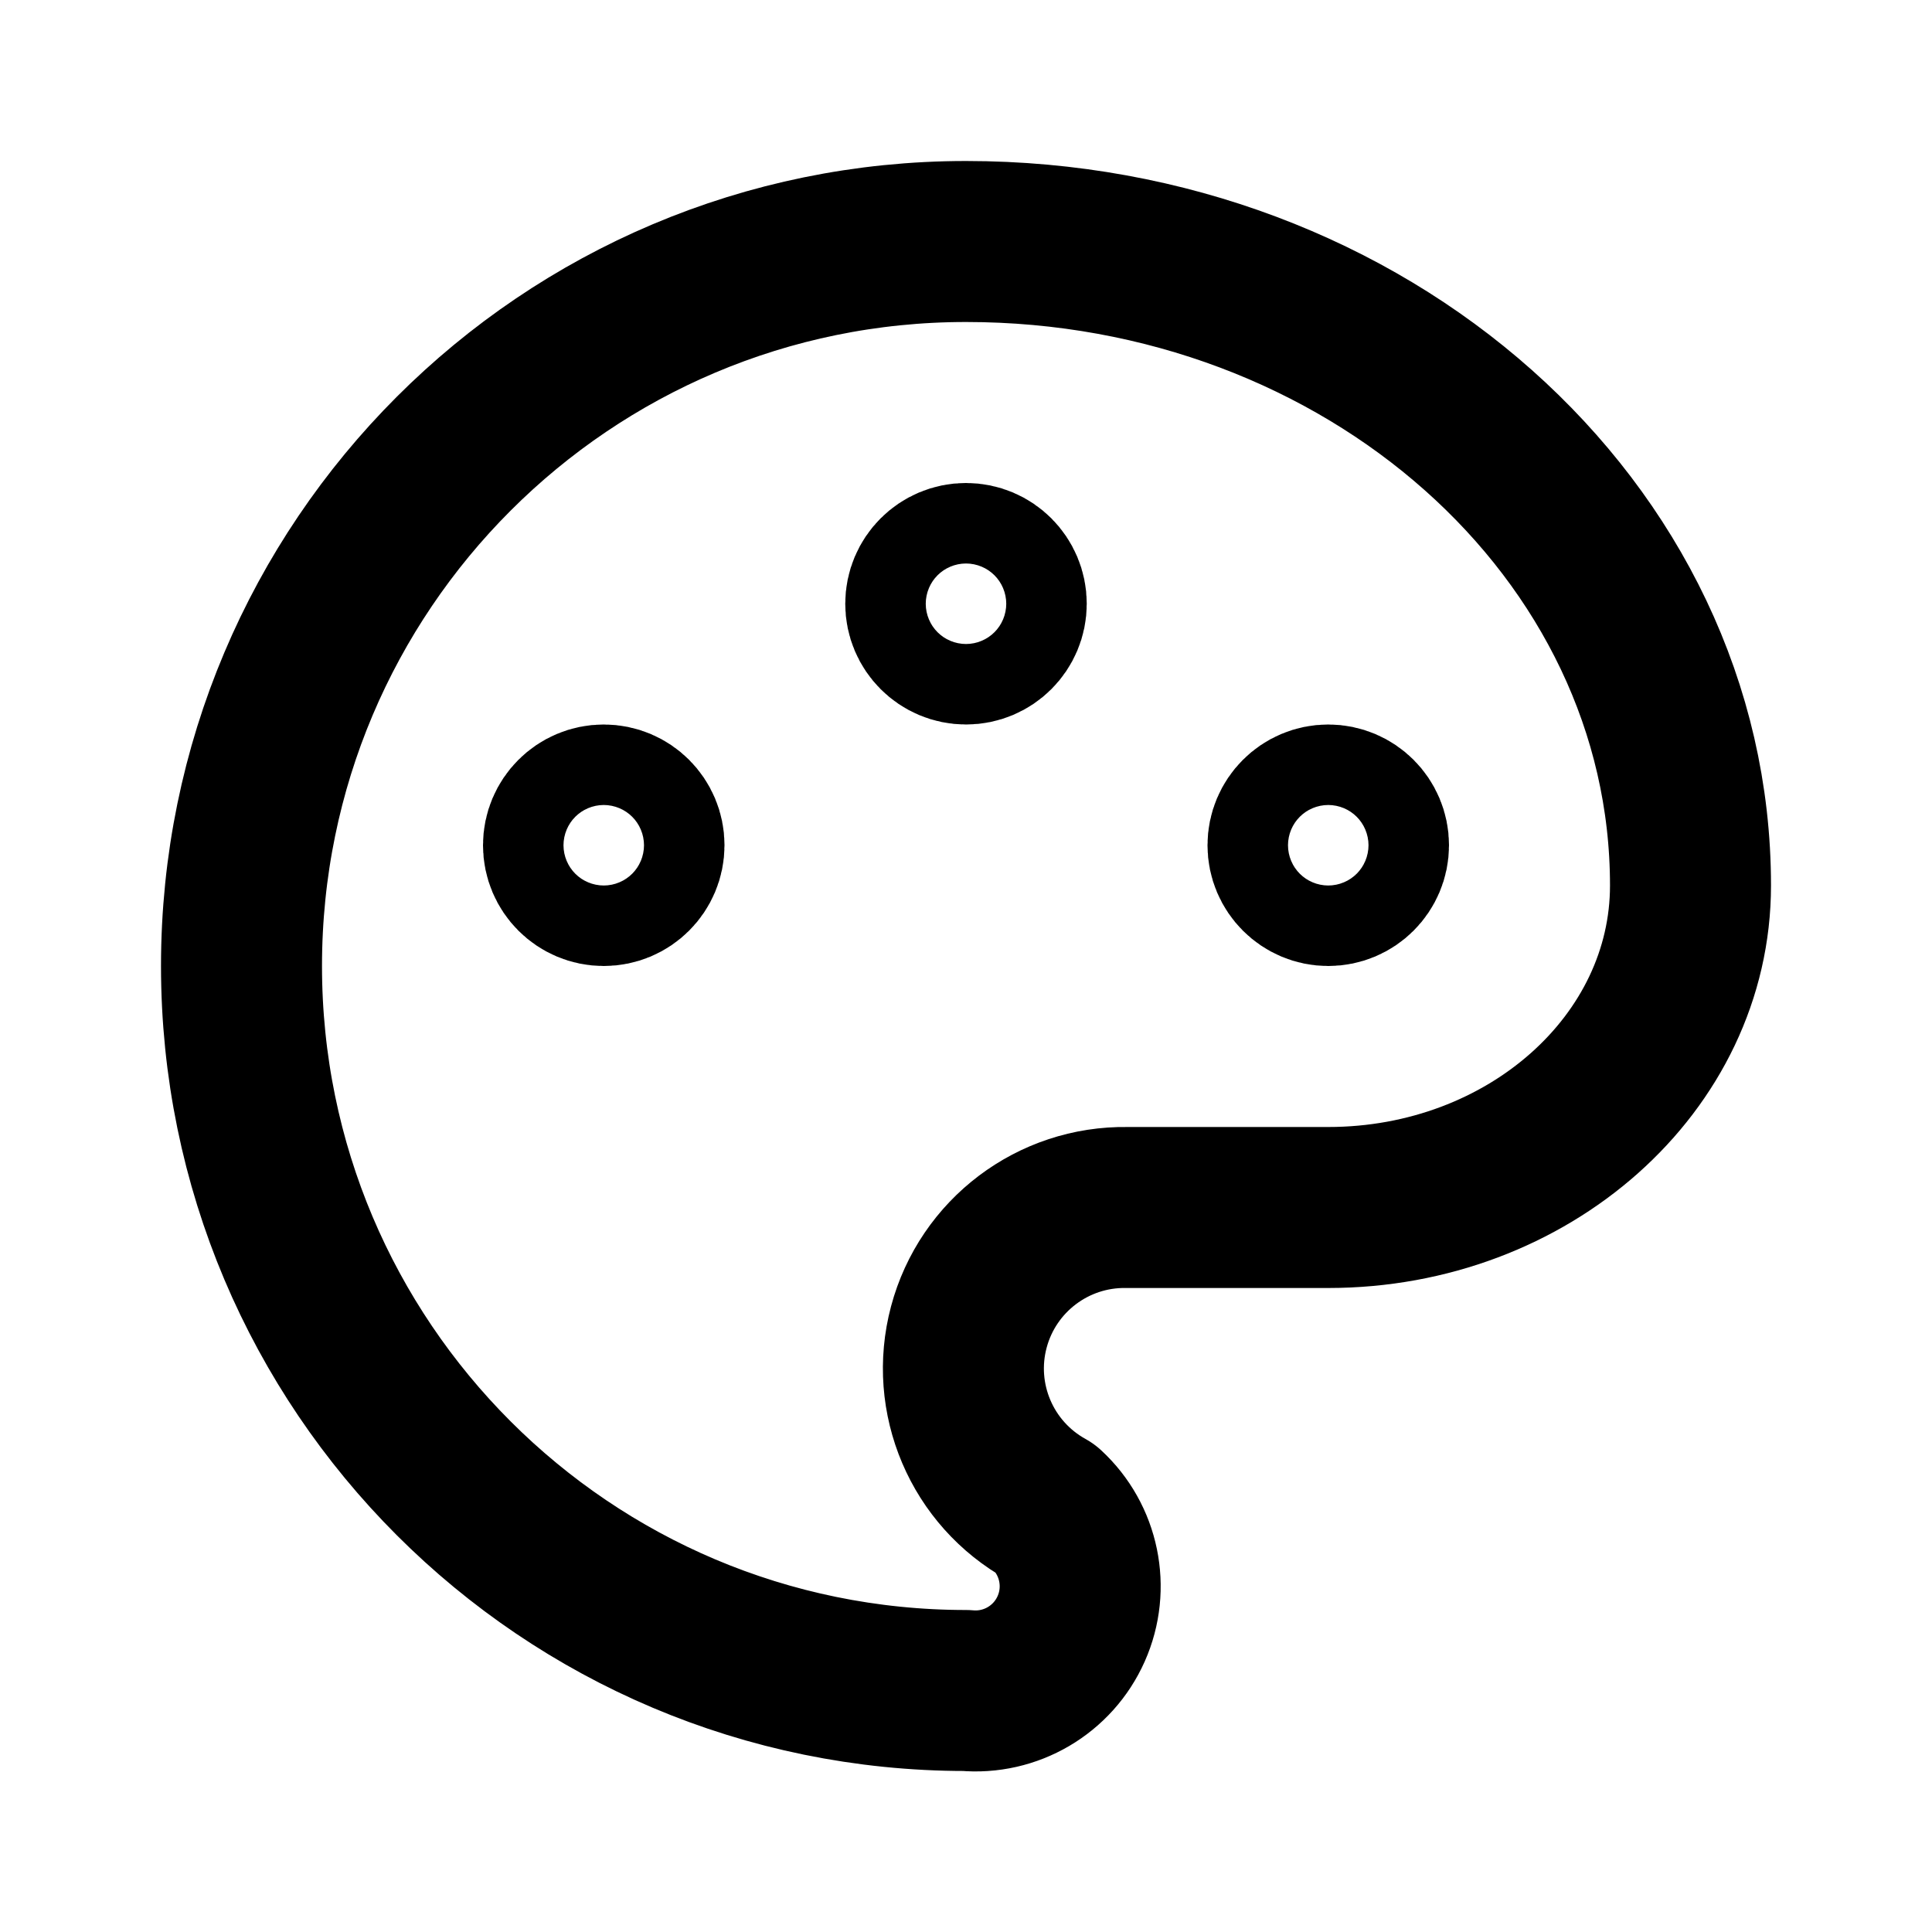
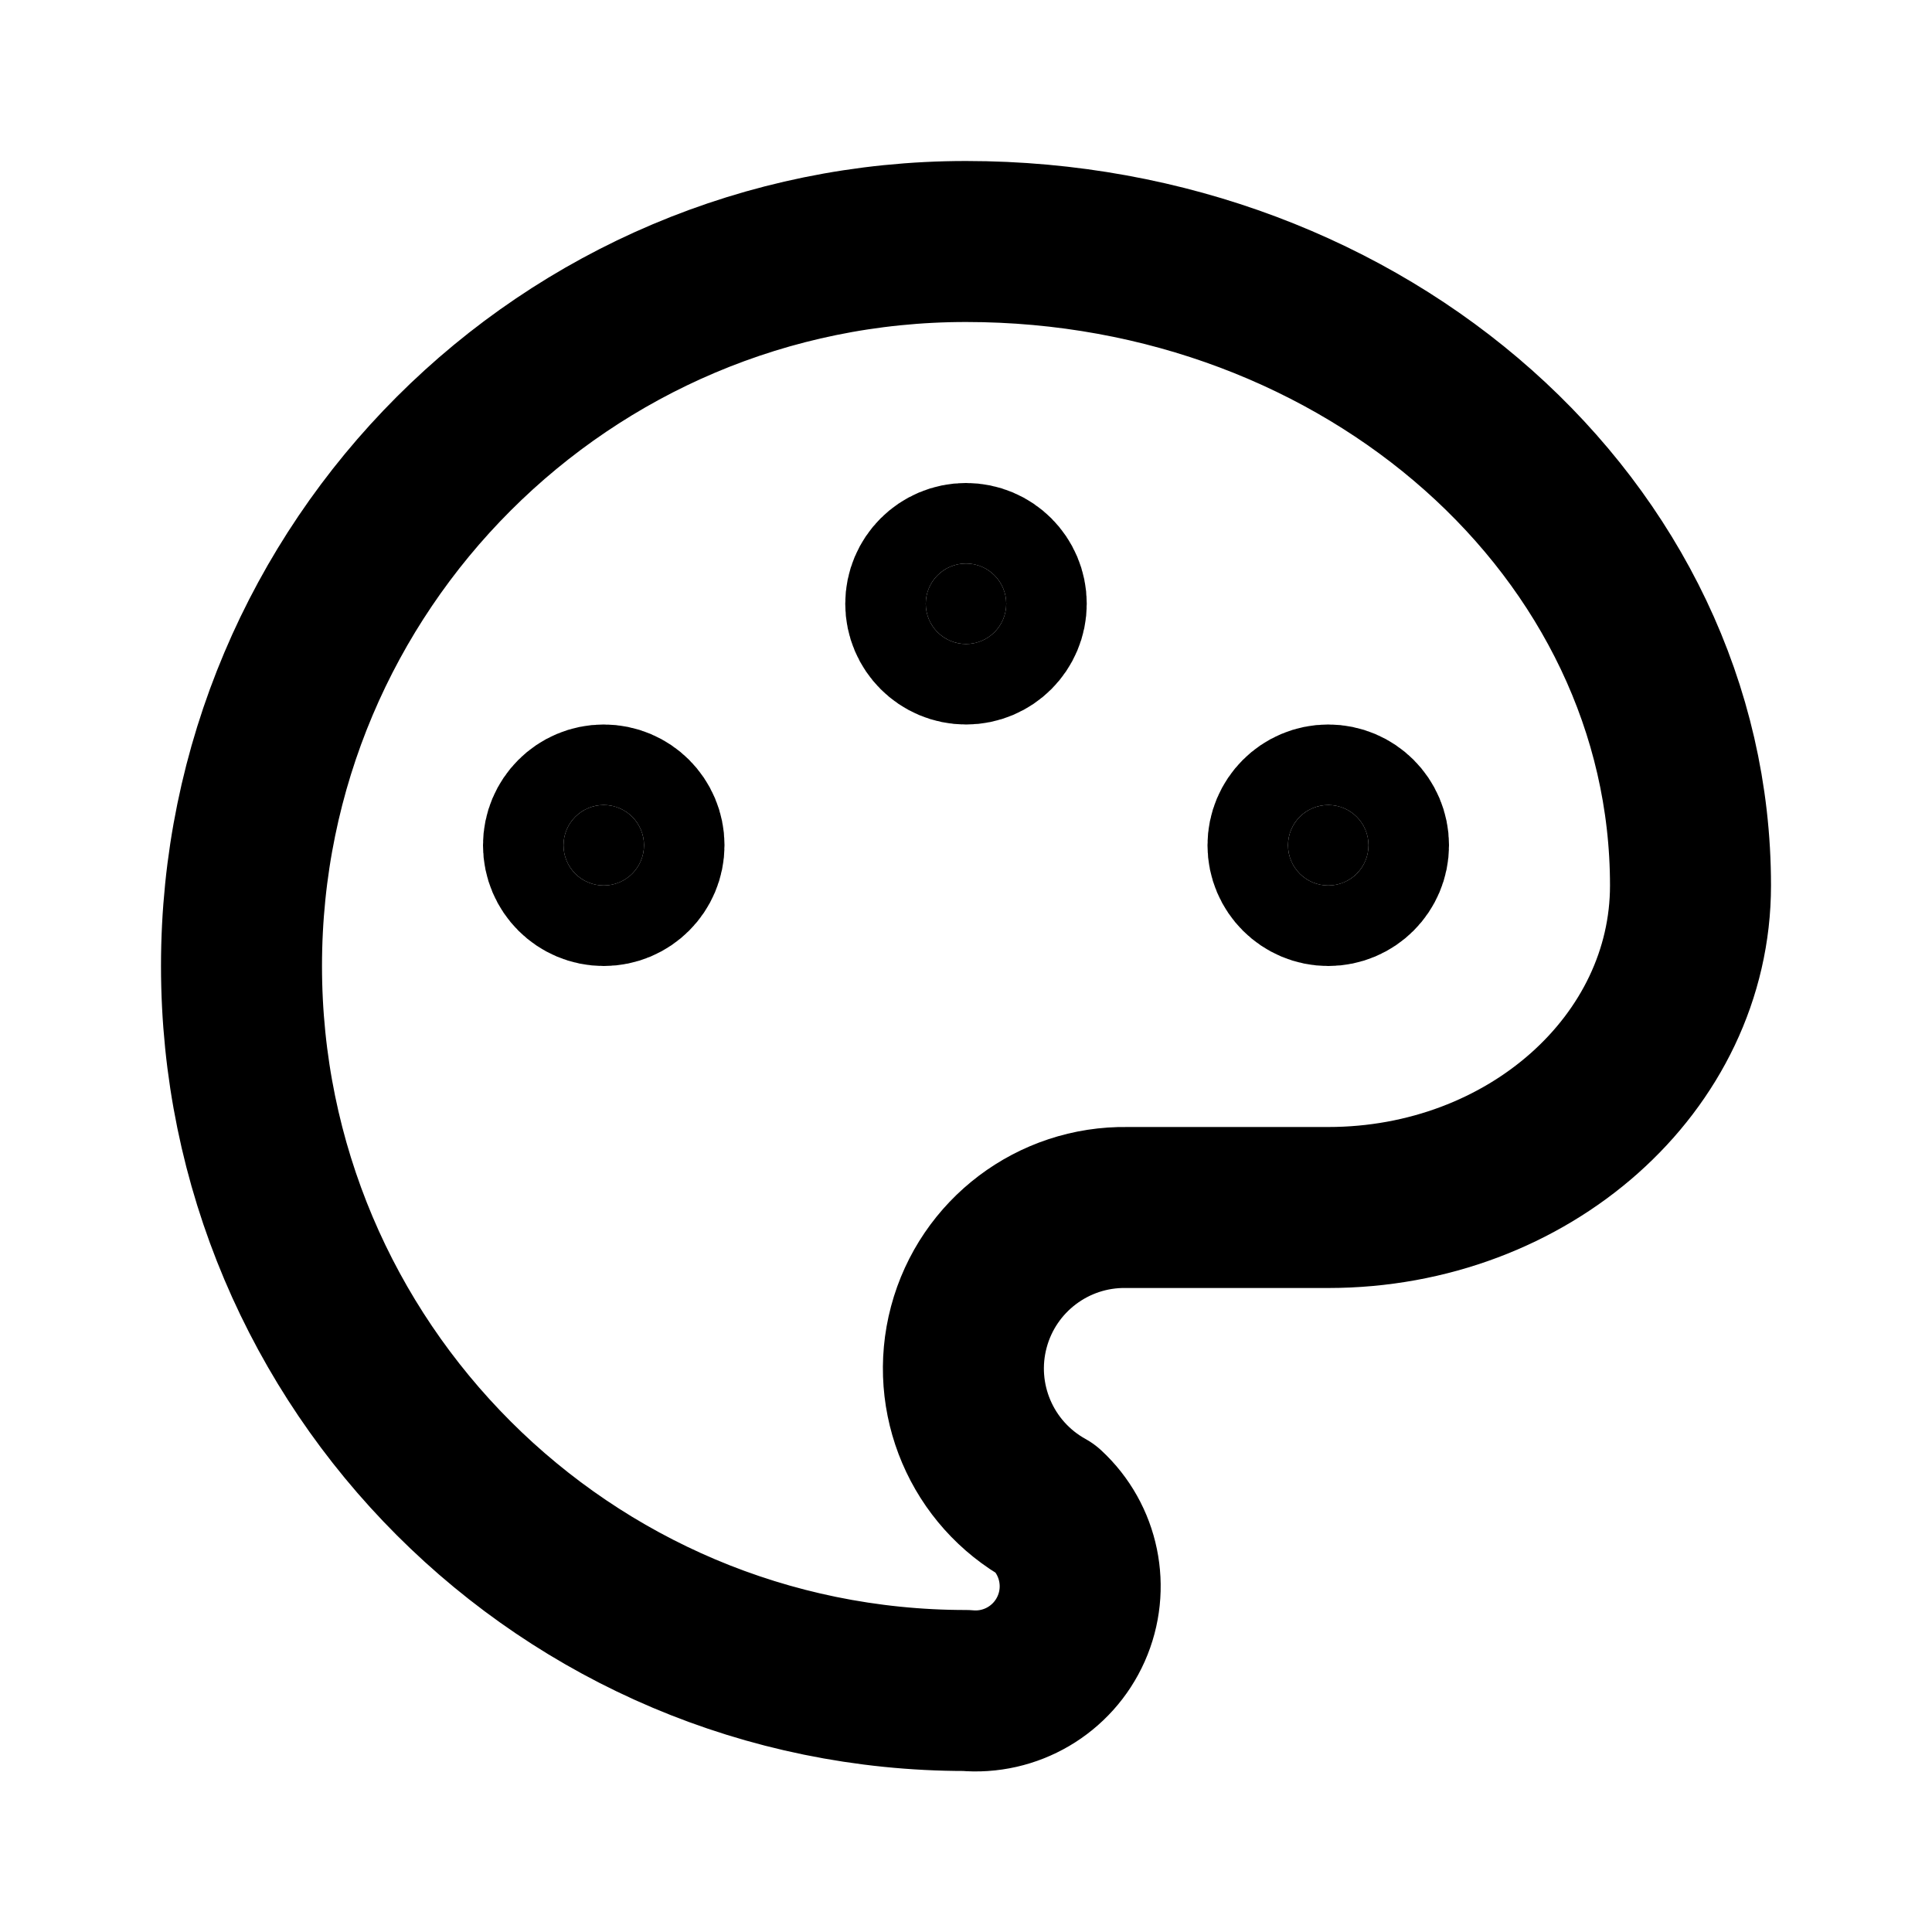
<svg xmlns="http://www.w3.org/2000/svg" class="icon icon-tabler icon-tabler-palette" width="24" height="24" viewBox="0 0 24 24" stroke-width="2" stroke="currentColor" fill="none" stroke-linecap="round" stroke-linejoin="round">
  <path stroke="none" d="M0 0h24v24H0z" />
  <path d="M12 21a9 9 0 1 1 0 -18a9 8 0 0 1 9 8a4.5 4 0 0 1 -4.5 4h-2.5a2 2 0 0 0 -1 3.75a1.3 1.3 0 0 1 -1 2.25" />
-   <circle cx="7.5" cy="10.5" r=".5" />
-   <circle cx="12" cy="7.5" r=".5" />
-   <circle cx="16.5" cy="10.5" r=".5" />
+   <circle cx="7.5" cy="10.5" r=".5" fill="currentColor" />
+   <circle cx="12" cy="7.5" r=".5" fill="currentColor" />
+   <circle cx="16.5" cy="10.5" r=".5" fill="currentColor" />
</svg>
